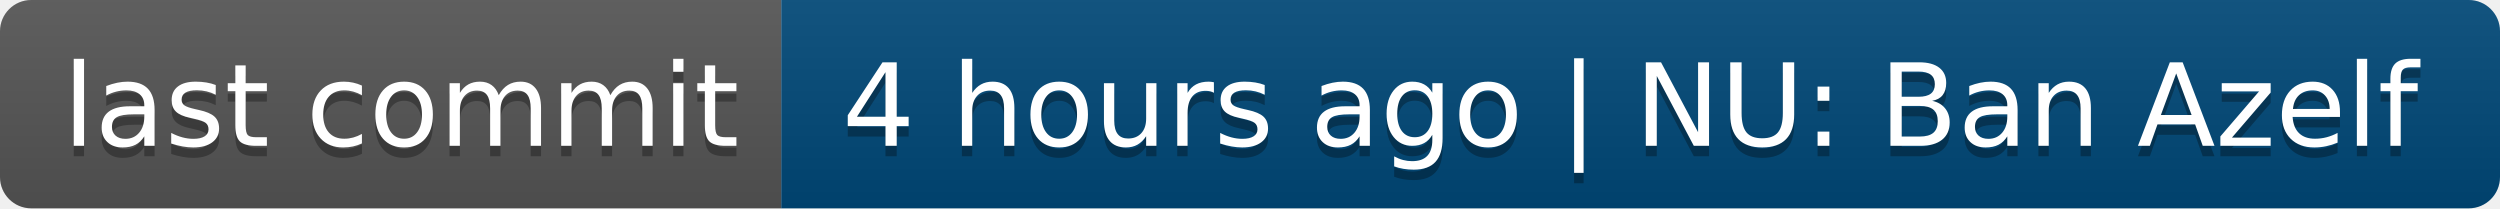
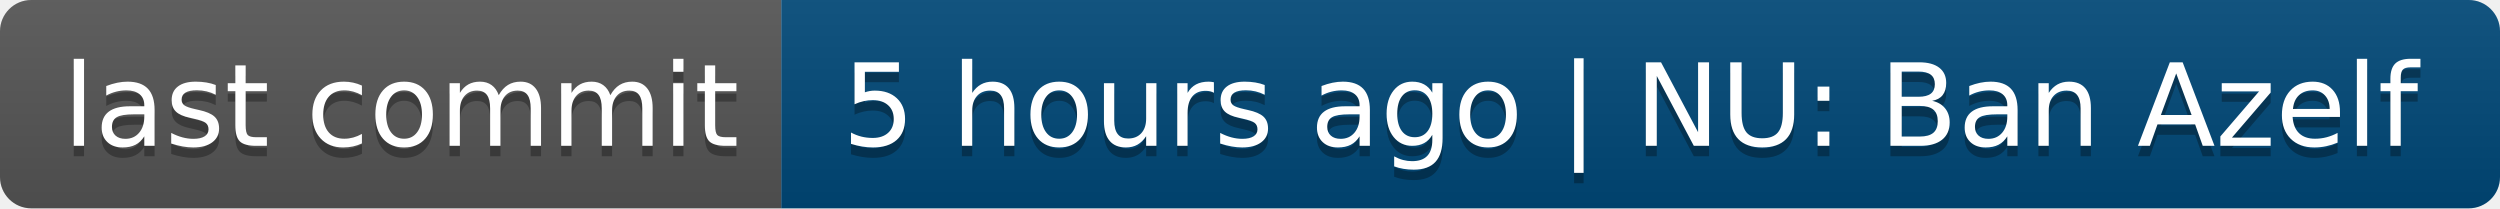
- <svg xmlns="http://www.w3.org/2000/svg" width="240" height="20" role="img" aria-label="last commit: 4 hours ago | NU: Ban Azelf">
+ <svg xmlns="http://www.w3.org/2000/svg" width="240" height="20" role="img" aria-label="last commit: 5 hours ago | NU: Ban Azelf">
  <linearGradient id="s" x2="0" y2="100%">
    <stop offset="0" stop-color="#bbb" stop-opacity=".1" />
    <stop offset="1" stop-opacity=".1" />
  </linearGradient>
  <clipPath id="r">
    <rect width="240" height="20" rx="3" fill="#fff" />
  </clipPath>
  <g clip-path="url(#r)">
    <rect width="75" height="20" fill="#555" />
    <rect x="75" width="165" height="20" fill="#004878" />
    <rect width="240" height="20" fill="url(#s)" />
  </g>
  <g fill="#fff" text-anchor="middle" font-family="Verdana,Geneva,DejaVu Sans,sans-serif" text-rendering="geometricPrecision" font-size="110">
    <text aria-hidden="true" x="385" y="150" fill="#010101" fill-opacity=".3" transform="scale(.1)" textLength="650">last commit</text>
    <text x="385" y="140" transform="scale(.1)" fill="#fff" textLength="650">last commit</text>
-     <text aria-hidden="true" x="1565" y="150" fill="#010101" fill-opacity=".3" transform="scale(.1)" textLength="1550">4 hours ago | NU: Ban Azelf</text>
-     <text x="1565" y="140" transform="scale(.1)" fill="#fff" textLength="1550">4 hours ago | NU: Ban Azelf</text>
+     <text aria-hidden="true" x="1565" y="150" fill="#010101" fill-opacity=".3" transform="scale(.1)" textLength="1550">5 hours ago | NU: Ban Azelf</text>
+     <text x="1565" y="140" transform="scale(.1)" fill="#fff" textLength="1550">5 hours ago | NU: Ban Azelf</text>
  </g>
</svg>
